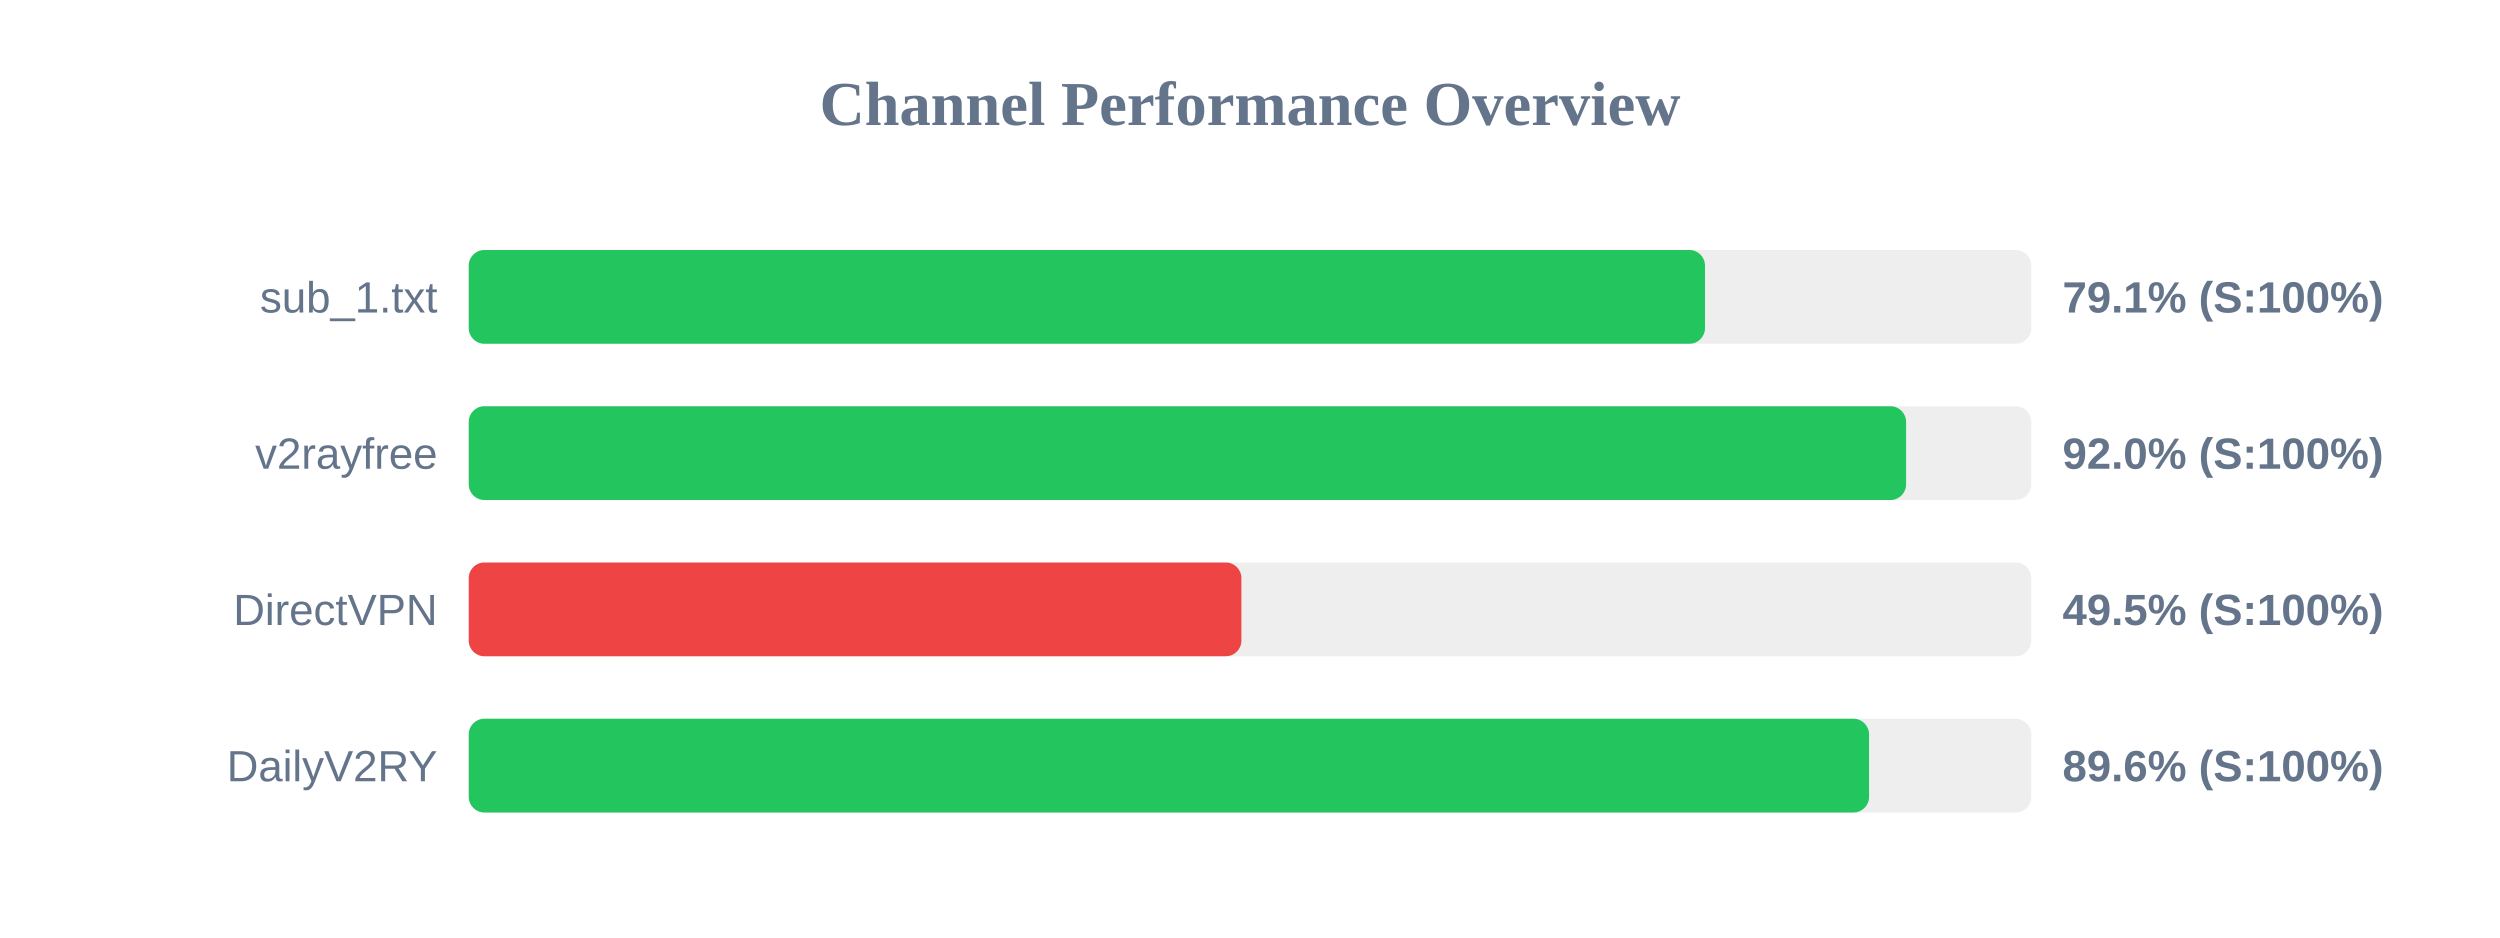
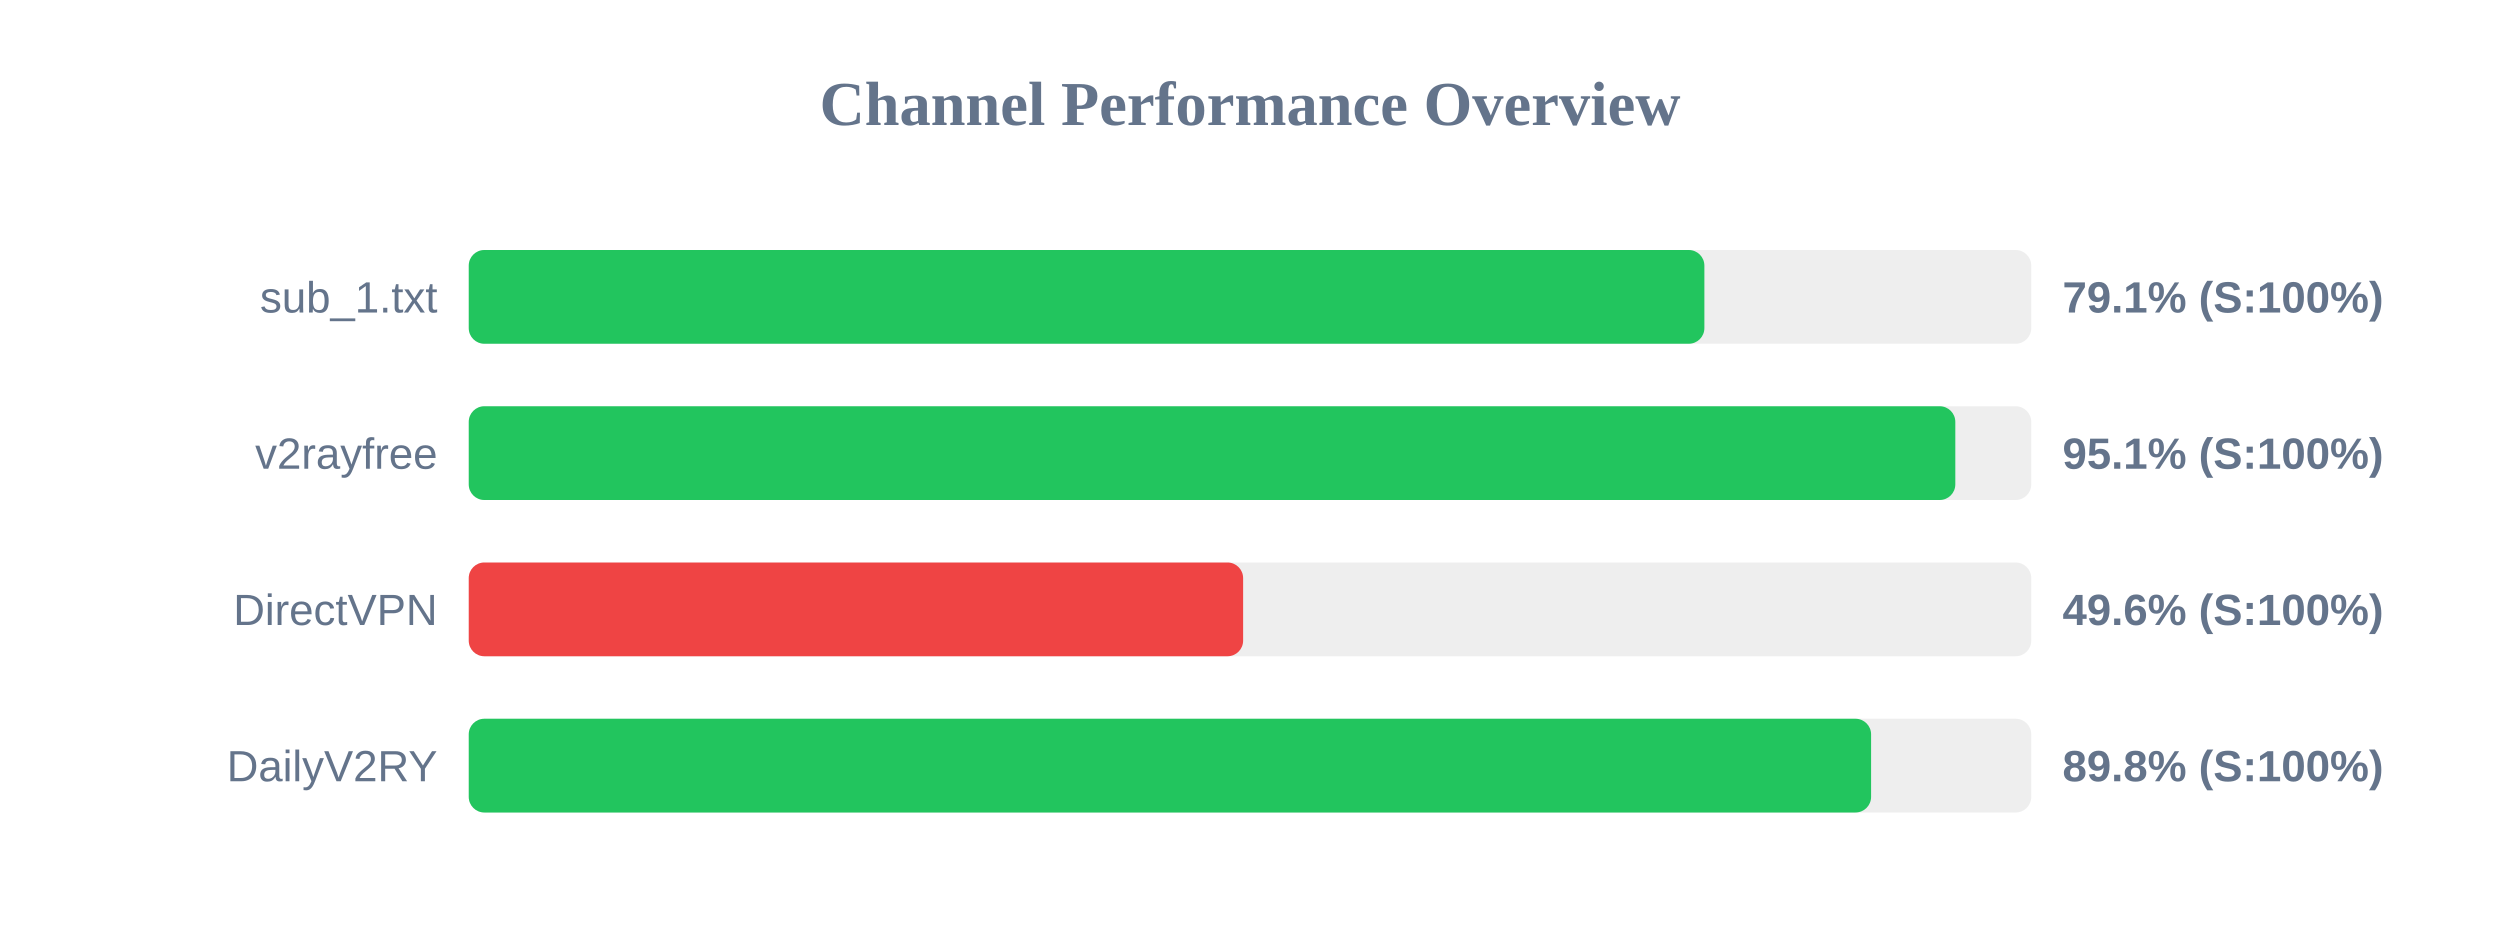
<svg xmlns="http://www.w3.org/2000/svg" width="800" height="300" version="1.1">
  <style>
        .row { font: 14px Arial; fill: #64748b; }
        .score { font: bold 14px Arial; fill: #64748b; }
    </style>
  <text x="400" y="40" text-anchor="middle" font-size="20px" font-weight="bold" fill="#64748b">Channel Performance Overview</text>
  <rect x="150" y="80" width="500" height="30" fill="#eee" rx="5" />
-   <rect x="150" y="80" width="395.6" height="30" fill="#22c55e" rx="5" />
+   <rect x="150" y="80" width="395.4" height="30" fill="#22c55e" rx="5" />
  <text x="140" y="100" text-anchor="end" class="row">sub_1.txt</text>
  <text x="660" y="100" text-anchor="start" class="score">79.1% (S:100%)</text>
  <rect x="150" y="130" width="500" height="30" fill="#eee" rx="5" />
-   <rect x="150" y="130" width="459.95" height="30" fill="#22c55e" rx="5" />
+   <rect x="150" y="130" width="475.7" height="30" fill="#22c55e" rx="5" />
  <text x="140" y="150" text-anchor="end" class="row">v2rayfree</text>
-   <text x="660" y="150" text-anchor="start" class="score">92.0% (S:100%)</text>
+   <text x="660" y="150" text-anchor="start" class="score">95.1% (S:100%)</text>
  <rect x="150" y="180" width="500" height="30" fill="#eee" rx="5" />
-   <rect x="150" y="180" width="247.25" height="30" fill="#ef4444" rx="5" />
+   <rect x="150" y="180" width="247.8" height="30" fill="#ef4444" rx="5" />
  <text x="140" y="200" text-anchor="end" class="row">DirectVPN</text>
-   <text x="660" y="200" text-anchor="start" class="score">49.5% (S:100%)</text>
+   <text x="660" y="200" text-anchor="start" class="score">49.6% (S:100%)</text>
  <rect x="150" y="230" width="500" height="30" fill="#eee" rx="5" />
-   <rect x="150" y="230" width="448.1" height="30" fill="#22c55e" rx="5" />
+   <rect x="150" y="230" width="448.75" height="30" fill="#22c55e" rx="5" />
  <text x="140" y="250" text-anchor="end" class="row">DailyV2RY</text>
-   <text x="660" y="250" text-anchor="start" class="score">89.6% (S:100%)</text>
+   <text x="660" y="250" text-anchor="start" class="score">89.8% (S:100%)</text>
</svg>
